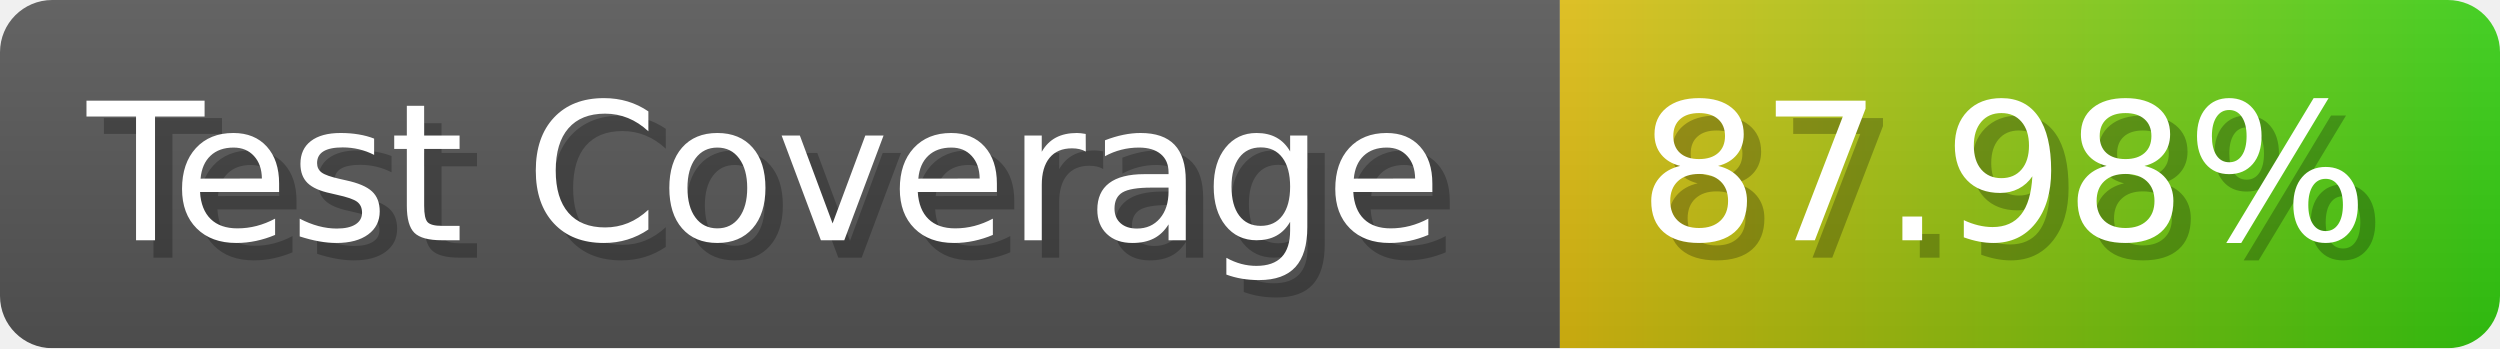
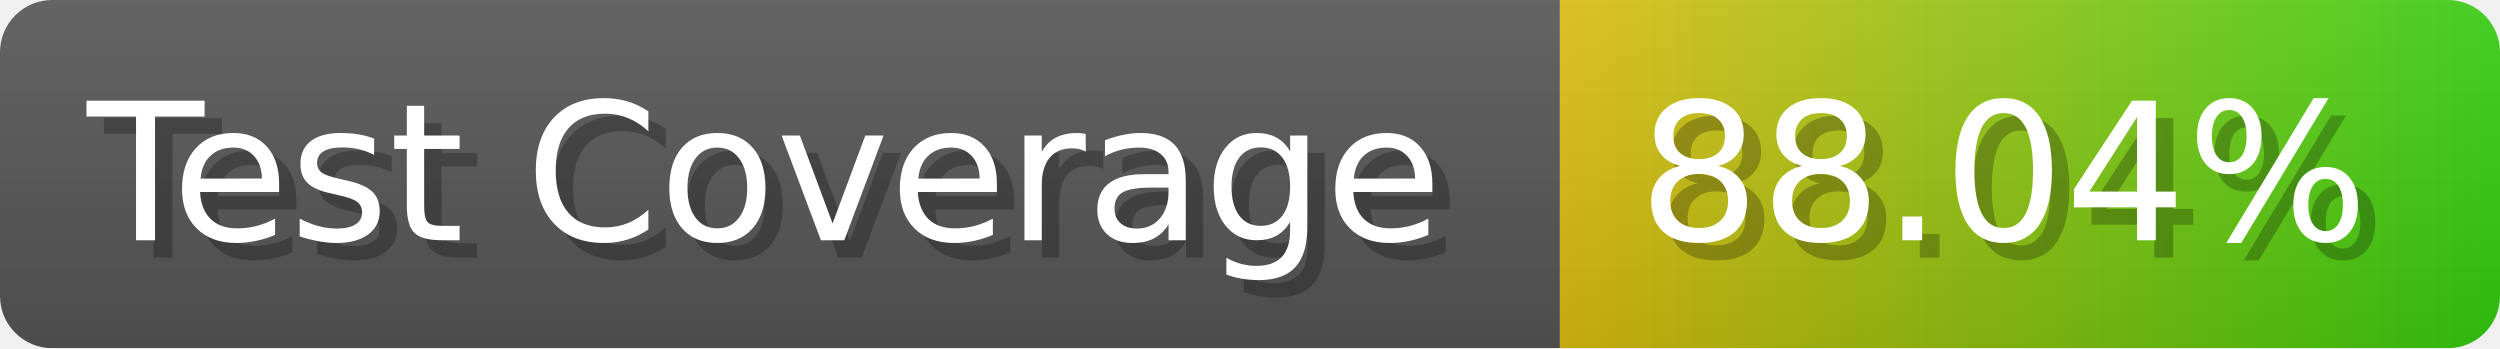
- <svg xmlns="http://www.w3.org/2000/svg" width="143.6" height="20" viewBox="0 0 1436 200" role="img" aria-label="Test Coverage: 87.98%">
+ <svg xmlns="http://www.w3.org/2000/svg" width="143.6" height="20" viewBox="0 0 1436 200" role="img" aria-label="Test Coverage: 88.04%">
  <linearGradient id="a" x2="0" y2="100%">
    <stop offset="0" stop-opacity=".1" stop-color="#EEE" />
    <stop offset="1" stop-opacity=".1" />
  </linearGradient>
  <mask id="m">
    <rect width="1436" height="200" rx="30" fill="#FFF" />
  </mask>
  <g mask="url(#m)">
    <rect width="896" height="200" fill="#555" />
    <rect width="540" height="200" fill="url(#x)" x="896" />
    <rect width="1436" height="200" fill="url(#a)" />
  </g>
  <g aria-hidden="true" fill="#fff" text-anchor="start" font-family="Verdana,DejaVu Sans,sans-serif" font-size="110">
    <text x="60" y="148" textLength="796" fill="#000" opacity="0.25">Test Coverage</text>
    <text x="50" y="138" textLength="796">Test Coverage</text>
-     <text x="951" y="148" textLength="440" fill="#000" opacity="0.25">87.98%</text>
-     <text x="941" y="138" textLength="440">87.98%</text>
+     <text x="951" y="148" textLength="440" fill="#000" opacity="0.25">88.04%</text>
+     <text x="941" y="138" textLength="440">88.04%</text>
  </g>
  <linearGradient id="x" x1="0%" y1="0%" x2="100%" y2="0%">
    <stop offset="0%" style="stop-color:#DB1" />
    <stop offset="100%" style="stop-color:#3C1" />
  </linearGradient>
</svg>
